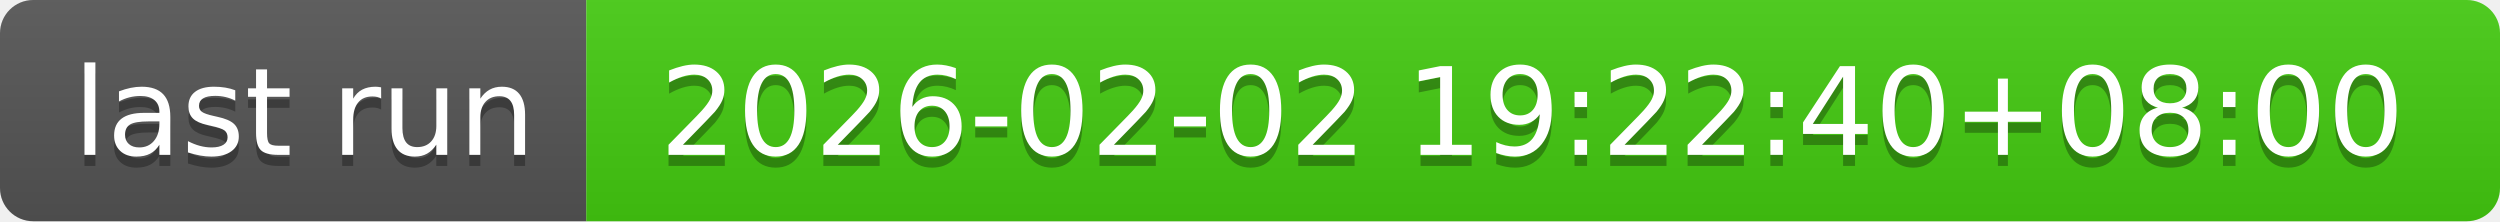
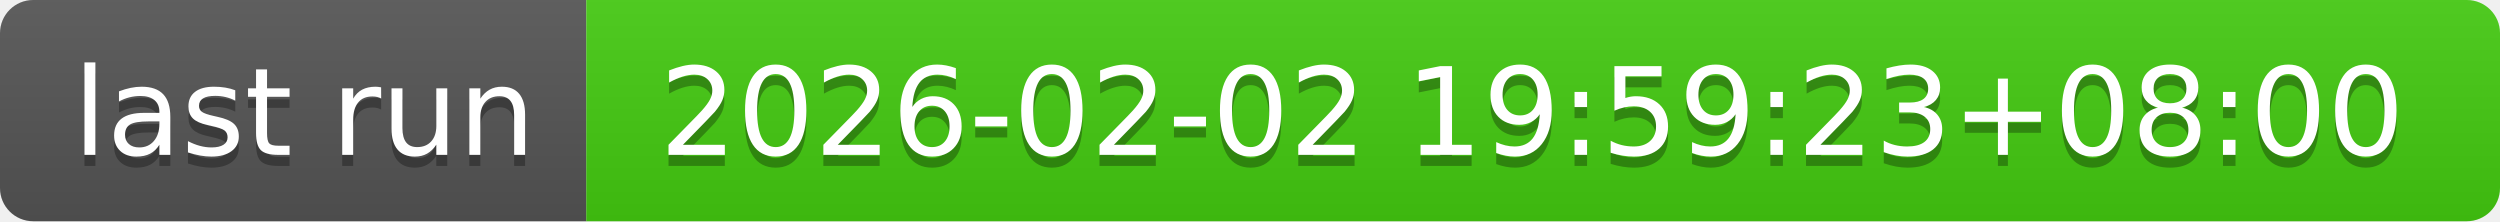
- <svg xmlns="http://www.w3.org/2000/svg" width="226" height="20" role="img" aria-label="last run: 2026-02-02 19:22:40+08:00">
+ <svg xmlns="http://www.w3.org/2000/svg" width="226" height="20" role="img" aria-label="last run: 2026-02-02 19:59:23+08:00">
  <linearGradient id="s" x2="0" y2="100%">
    <stop offset="0" stop-color="#bbb" stop-opacity=".1" />
    <stop offset="1" stop-opacity=".1" />
  </linearGradient>
  <clipPath id="r">
    <rect width="226" height="20" rx="3" fill="#fff" />
  </clipPath>
  <g clip-path="url(#r)">
    <rect width="53" height="20" fill="#555" />
    <rect x="53" width="173" height="20" fill="#4c1" />
    <rect width="226" height="20" fill="url(#s)" />
  </g>
  <g fill="#fff" text-anchor="middle" font-family="Verdana,Geneva,DejaVu Sans,sans-serif" text-rendering="geometricPrecision" font-size="110">
    <text aria-hidden="true" x="275" y="150" fill="#010101" fill-opacity=".3" transform="scale(.1)" textLength="430">last run</text>
    <text x="275" y="140" transform="scale(.1)" fill="#fff" textLength="430">last run</text>
-     <text aria-hidden="true" x="1385" y="150" fill="#010101" fill-opacity=".3" transform="scale(.1)" textLength="1630">2026-02-02 19:22:40+08:00</text>
-     <text x="1385" y="140" transform="scale(.1)" fill="#fff" textLength="1630">2026-02-02 19:22:40+08:00</text>
+     <text aria-hidden="true" x="1385" y="150" fill="#010101" fill-opacity=".3" transform="scale(.1)" textLength="1630">2026-02-02 19:59:23+08:00</text>
+     <text x="1385" y="140" transform="scale(.1)" fill="#fff" textLength="1630">2026-02-02 19:59:23+08:00</text>
  </g>
</svg>
